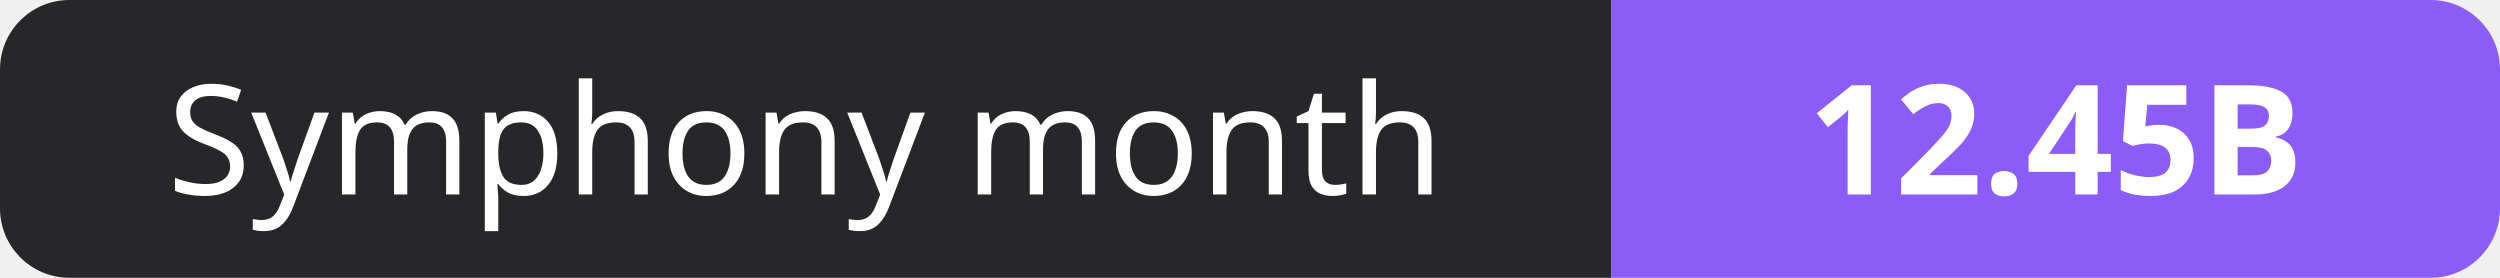
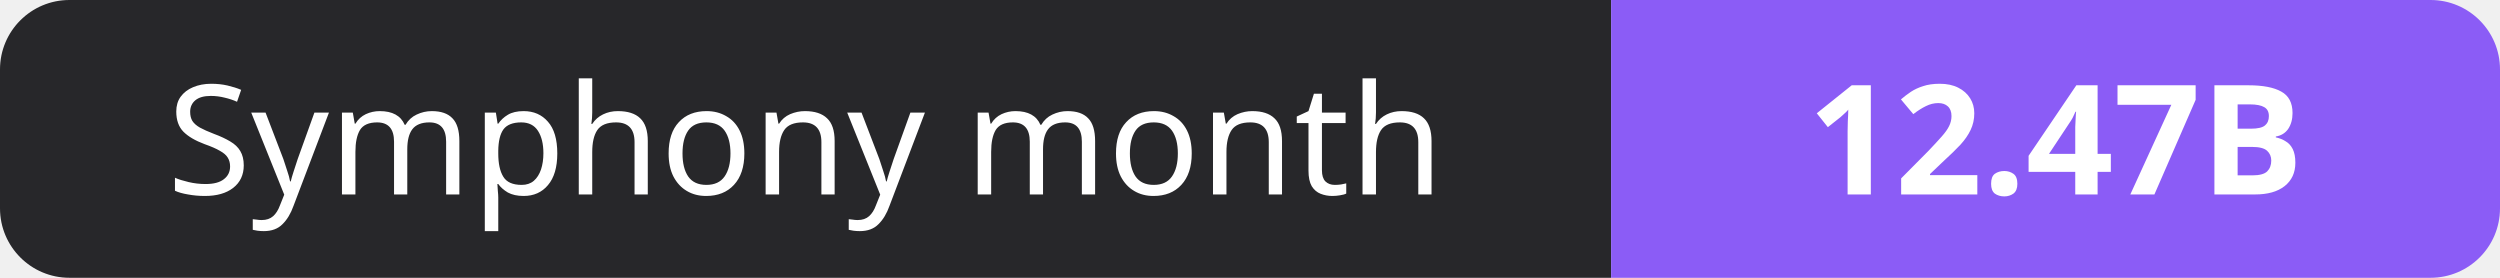
- <svg xmlns="http://www.w3.org/2000/svg" width="180" height="20" role="img" aria-label="Symphony month: 12.45B">
+ <svg xmlns="http://www.w3.org/2000/svg" width="180" height="20" role="img" aria-label="Symphony month: 12.47B">
  <clipPath id="r">
    <rect width="180" height="20" rx="5" fill="#fff" />
  </clipPath>
  <g clip-path="url(#r)">
    <rect width="116" height="20" fill="#27272a" />
    <rect x="116" width="64" height="20" fill="#8b5cf6" />
  </g>
  <g fill="#fff" text-anchor="middle" font-family="Verdana,Geneva,sans-serif" font-size="11">
    <text x="58.0" y="14">Symphony month</text>
-     <text x="148.0" y="14" font-weight="700">12.45B</text>
+     <text x="148.0" y="14" font-weight="700">12.47B</text>
  </g>
</svg>
